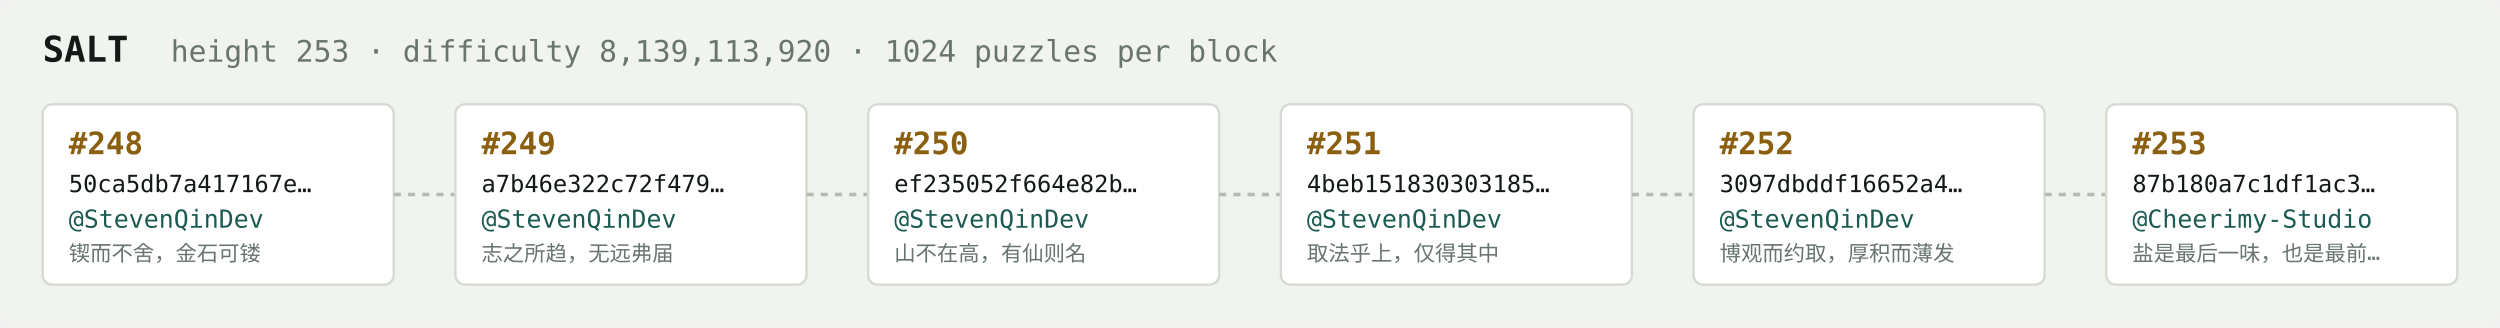
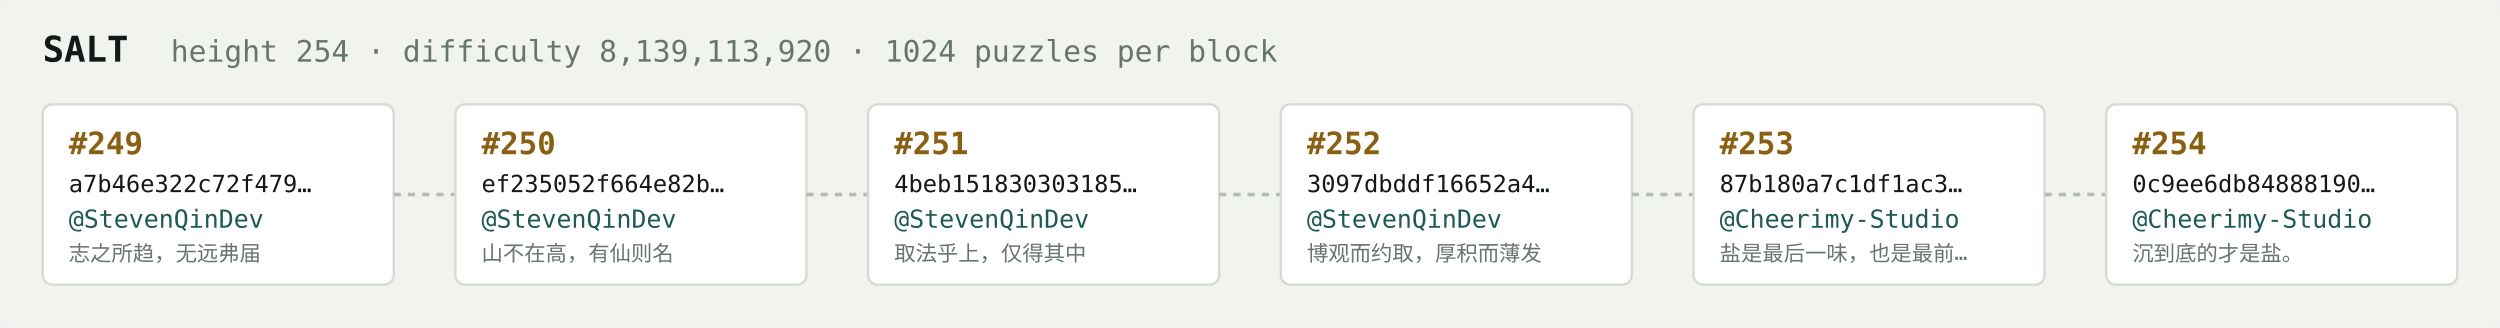
<svg xmlns="http://www.w3.org/2000/svg" width="1054" height="138" viewBox="0 0 1054 138" font-family="ui-monospace,SFMono-Regular,Menlo,monospace">
  <rect fill="#f1f3ef" width="1054" height="138" rx="6" />
  <text x="18" y="26" fill="#121916" font-size="15" font-weight="700">SALT</text>
-   <text x="72" y="26" fill="#68746e" font-size="12.5">height 253 · difficulty 8,139,113,920 · 1024 puzzles per block</text>
+   <text x="72" y="26" fill="#68746e" font-size="12.5">height 254 · difficulty 8,139,113,920 · 1024 puzzles per block</text>
  <rect x="18" y="44" width="148" height="76" rx="4" fill="#ffffff" stroke="#d5dbd2" stroke-width="1" />
-   <text x="29" y="65" fill="#8a5f10" font-size="13" font-weight="700">#248</text>
-   <text x="29" y="81" fill="#121916" font-size="10">50ca5db7a417167e…</text>
+   <text x="29" y="65" fill="#8a5f10" font-size="13" font-weight="700">#249</text>
+   <text x="29" y="81" fill="#121916" font-size="10">a7b46e322c72f479…</text>
  <text x="29" y="96" fill="#1c5b52" font-size="10.5">@StevenQinDev</text>
-   <text x="29" y="110" fill="#68746e" font-size="9">锲而不舍，金石可镂</text>
+   <text x="29" y="110" fill="#68746e" font-size="9">志之所趋，无远弗届</text>
  <line x1="166" y1="82.0" x2="192" y2="82.0" stroke="#b3bcb4" stroke-width="1.5" stroke-dasharray="3 3" />
  <rect x="192" y="44" width="148" height="76" rx="4" fill="#ffffff" stroke="#d5dbd2" stroke-width="1" />
-   <text x="203" y="65" fill="#8a5f10" font-size="13" font-weight="700">#249</text>
-   <text x="203" y="81" fill="#121916" font-size="10">a7b46e322c72f479…</text>
+   <text x="203" y="65" fill="#8a5f10" font-size="13" font-weight="700">#250</text>
+   <text x="203" y="81" fill="#121916" font-size="10">ef235052f664e82b…</text>
  <text x="203" y="96" fill="#1c5b52" font-size="10.5">@StevenQinDev</text>
-   <text x="203" y="110" fill="#68746e" font-size="9">志之所趋，无远弗届</text>
+   <text x="203" y="110" fill="#68746e" font-size="9">山不在高，有仙则名</text>
  <line x1="340" y1="82.0" x2="366" y2="82.0" stroke="#b3bcb4" stroke-width="1.5" stroke-dasharray="3 3" />
  <rect x="366" y="44" width="148" height="76" rx="4" fill="#ffffff" stroke="#d5dbd2" stroke-width="1" />
-   <text x="377" y="65" fill="#8a5f10" font-size="13" font-weight="700">#250</text>
-   <text x="377" y="81" fill="#121916" font-size="10">ef235052f664e82b…</text>
+   <text x="377" y="65" fill="#8a5f10" font-size="13" font-weight="700">#251</text>
+   <text x="377" y="81" fill="#121916" font-size="10">4beb151830303185…</text>
  <text x="377" y="96" fill="#1c5b52" font-size="10.5">@StevenQinDev</text>
-   <text x="377" y="110" fill="#68746e" font-size="9">山不在高，有仙则名</text>
+   <text x="377" y="110" fill="#68746e" font-size="9">取法乎上，仅得其中</text>
  <line x1="514" y1="82.0" x2="540" y2="82.0" stroke="#b3bcb4" stroke-width="1.5" stroke-dasharray="3 3" />
  <rect x="540" y="44" width="148" height="76" rx="4" fill="#ffffff" stroke="#d5dbd2" stroke-width="1" />
-   <text x="551" y="65" fill="#8a5f10" font-size="13" font-weight="700">#251</text>
-   <text x="551" y="81" fill="#121916" font-size="10">4beb151830303185…</text>
+   <text x="551" y="65" fill="#8a5f10" font-size="13" font-weight="700">#252</text>
+   <text x="551" y="81" fill="#121916" font-size="10">3097dbddf16652a4…</text>
  <text x="551" y="96" fill="#1c5b52" font-size="10.5">@StevenQinDev</text>
-   <text x="551" y="110" fill="#68746e" font-size="9">取法乎上，仅得其中</text>
+   <text x="551" y="110" fill="#68746e" font-size="9">博观而约取，厚积而薄发</text>
  <line x1="688" y1="82.0" x2="714" y2="82.0" stroke="#b3bcb4" stroke-width="1.5" stroke-dasharray="3 3" />
  <rect x="714" y="44" width="148" height="76" rx="4" fill="#ffffff" stroke="#d5dbd2" stroke-width="1" />
-   <text x="725" y="65" fill="#8a5f10" font-size="13" font-weight="700">#252</text>
-   <text x="725" y="81" fill="#121916" font-size="10">3097dbddf16652a4…</text>
-   <text x="725" y="96" fill="#1c5b52" font-size="10.5">@StevenQinDev</text>
-   <text x="725" y="110" fill="#68746e" font-size="9">博观而约取，厚积而薄发</text>
+   <text x="725" y="65" fill="#8a5f10" font-size="13" font-weight="700">#253</text>
+   <text x="725" y="81" fill="#121916" font-size="10">87b180a7c1df1ac3…</text>
+   <text x="725" y="96" fill="#1c5b52" font-size="10.5">@Cheerimy-Studio</text>
+   <text x="725" y="110" fill="#68746e" font-size="9">盐是最后一味，也是最前…</text>
  <line x1="862" y1="82.0" x2="888" y2="82.0" stroke="#b3bcb4" stroke-width="1.5" stroke-dasharray="3 3" />
  <rect x="888" y="44" width="148" height="76" rx="4" fill="#ffffff" stroke="#d5dbd2" stroke-width="1" />
-   <text x="899" y="65" fill="#8a5f10" font-size="13" font-weight="700">#253</text>
-   <text x="899" y="81" fill="#121916" font-size="10">87b180a7c1df1ac3…</text>
+   <text x="899" y="65" fill="#8a5f10" font-size="13" font-weight="700">#254</text>
+   <text x="899" y="81" fill="#121916" font-size="10">0c9ee6db84888190…</text>
  <text x="899" y="96" fill="#1c5b52" font-size="10.5">@Cheerimy-Studio</text>
-   <text x="899" y="110" fill="#68746e" font-size="9">盐是最后一味，也是最前…</text>
+   <text x="899" y="110" fill="#68746e" font-size="9">沉到底的才是盐。</text>
</svg>
